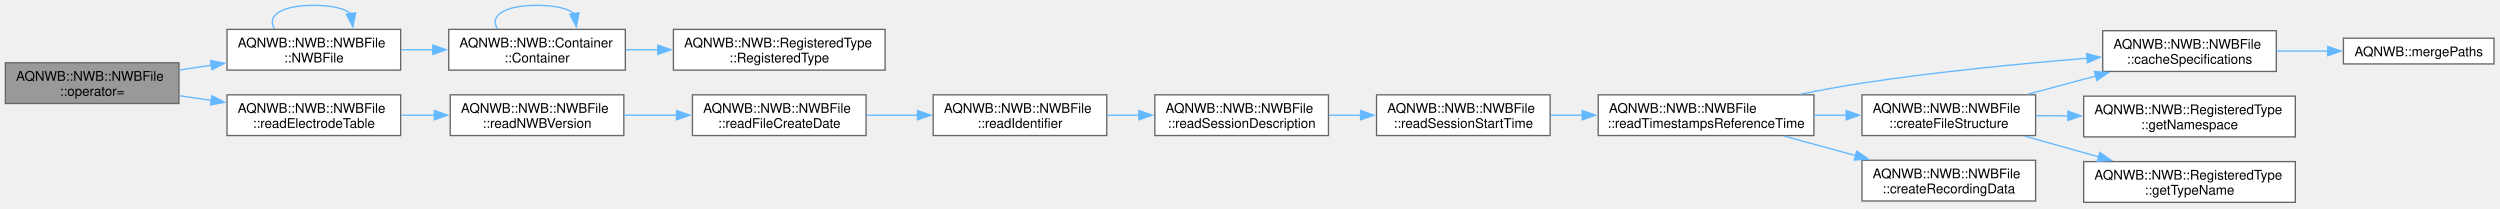
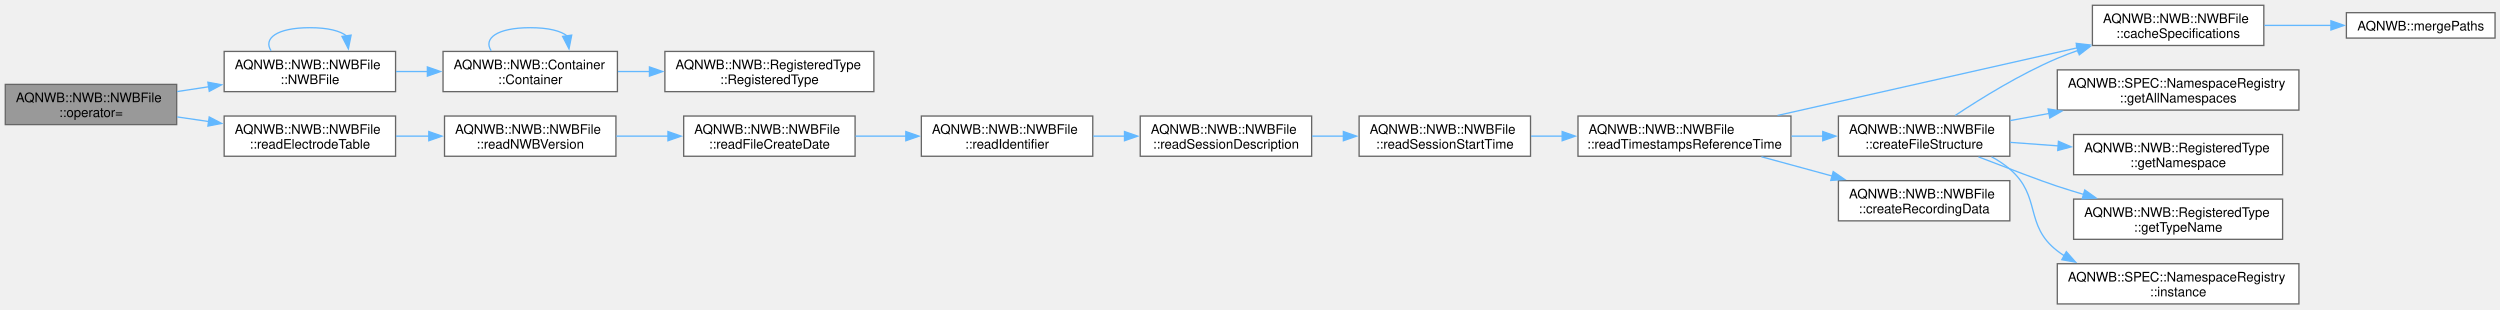
- <svg xmlns="http://www.w3.org/2000/svg" xmlns:xlink="http://www.w3.org/1999/xlink" width="1872pt" height="156pt" viewBox="0.00 0.00 1872.00 156.00">
-   <g id="graph0" class="graph" transform="scale(1 1) rotate(0) translate(4 151.5)">
+ <svg xmlns="http://www.w3.org/2000/svg" xmlns:xlink="http://www.w3.org/1999/xlink" width="1896pt" height="235pt" viewBox="0.00 0.00 1896.00 235.00">
+   <g id="graph0" class="graph" transform="scale(1 1) rotate(0) translate(4 230.5)">
    <g id="Node000001" class="node">
      <g id="a_Node000001">
        <a xlink:title="Deleted copy assignment operator to prevent copying.">
-           <polygon fill="#999999" stroke="#666666" points="130,-104.5 0,-104.5 0,-74 130,-74 130,-104.5" />
-           <text xml:space="preserve" text-anchor="start" x="8" y="-91" font-family="Helvetica,sans-Serif" font-size="10.00">AQNWB::NWB::NWBFile</text>
-           <text xml:space="preserve" text-anchor="middle" x="65" y="-79.75" font-family="Helvetica,sans-Serif" font-size="10.00">::operator=</text>
+           <polygon fill="#999999" stroke="#666666" points="130,-166.5 0,-166.5 0,-136 130,-136 130,-166.5" />
+           <text xml:space="preserve" text-anchor="start" x="8" y="-153" font-family="Helvetica,sans-Serif" font-size="10.00">AQNWB::NWB::NWBFile</text>
+           <text xml:space="preserve" text-anchor="middle" x="65" y="-141.75" font-family="Helvetica,sans-Serif" font-size="10.00">::operator=</text>
        </a>
      </g>
    </g>
    <g id="Node000002" class="node">
      <g id="a_Node000002">
        <a xlink:href="class_a_q_n_w_b_1_1_n_w_b_1_1_n_w_b_file.html#a277f89c64204a61491bb26ad309186f3" target="_top" xlink:title="Constructor for NWBFile class.">
-           <polygon fill="white" stroke="#666666" points="296,-129.5 166,-129.5 166,-99 296,-99 296,-129.5" />
-           <text xml:space="preserve" text-anchor="start" x="174" y="-116" font-family="Helvetica,sans-Serif" font-size="10.00">AQNWB::NWB::NWBFile</text>
-           <text xml:space="preserve" text-anchor="middle" x="231" y="-104.75" font-family="Helvetica,sans-Serif" font-size="10.00">::NWBFile</text>
+           <polygon fill="white" stroke="#666666" points="296,-191.5 166,-191.5 166,-161 296,-161 296,-191.5" />
+           <text xml:space="preserve" text-anchor="start" x="174" y="-178" font-family="Helvetica,sans-Serif" font-size="10.00">AQNWB::NWB::NWBFile</text>
+           <text xml:space="preserve" text-anchor="middle" x="231" y="-166.75" font-family="Helvetica,sans-Serif" font-size="10.00">::NWBFile</text>
        </a>
      </g>
    </g>
    <g id="edge1_Node000001_Node000002" class="edge">
      <g id="a_edge1_Node000001_Node000002">
        <a xlink:title=" ">
-           <path fill="none" stroke="#63b8ff" d="M130.35,-99.06C138.21,-100.26 146.31,-101.49 154.33,-102.71" />
-           <polygon fill="#63b8ff" stroke="#63b8ff" points="153.66,-106.15 164.07,-104.2 154.72,-99.23 153.66,-106.15" />
+           <path fill="none" stroke="#63b8ff" d="M130.35,-161.06C138.21,-162.26 146.31,-163.49 154.33,-164.71" />
+           <polygon fill="#63b8ff" stroke="#63b8ff" points="153.66,-168.15 164.07,-166.2 154.72,-161.23 153.66,-168.15" />
        </a>
      </g>
    </g>
    <g id="Node000005" class="node">
      <g id="a_Node000005">
        <a xlink:href="class_a_q_n_w_b_1_1_n_w_b_1_1_n_w_b_file.html#a9df4c1ed0ddceac775116b0377784a1b" target="_top" xlink:title=" ">
-           <polygon fill="white" stroke="#666666" points="296,-80.5 166,-80.5 166,-50 296,-50 296,-80.5" />
-           <text xml:space="preserve" text-anchor="start" x="174" y="-67" font-family="Helvetica,sans-Serif" font-size="10.00">AQNWB::NWB::NWBFile</text>
-           <text xml:space="preserve" text-anchor="middle" x="231" y="-55.75" font-family="Helvetica,sans-Serif" font-size="10.00">::readElectrodeTable</text>
+           <polygon fill="white" stroke="#666666" points="296,-142.5 166,-142.5 166,-112 296,-112 296,-142.5" />
+           <text xml:space="preserve" text-anchor="start" x="174" y="-129" font-family="Helvetica,sans-Serif" font-size="10.00">AQNWB::NWB::NWBFile</text>
+           <text xml:space="preserve" text-anchor="middle" x="231" y="-117.75" font-family="Helvetica,sans-Serif" font-size="10.00">::readElectrodeTable</text>
        </a>
      </g>
    </g>
    <g id="edge6_Node000001_Node000005" class="edge">
      <g id="a_edge6_Node000001_Node000005">
        <a xlink:title=" ">
-           <path fill="none" stroke="#63b8ff" d="M130.35,-79.83C138.21,-78.68 146.31,-77.5 154.33,-76.32" />
-           <polygon fill="#63b8ff" stroke="#63b8ff" points="154.68,-79.81 164.07,-74.9 153.67,-72.88 154.68,-79.81" />
+           <path fill="none" stroke="#63b8ff" d="M130.35,-141.83C138.21,-140.68 146.31,-139.5 154.33,-138.32" />
+           <polygon fill="#63b8ff" stroke="#63b8ff" points="154.68,-141.81 164.07,-136.9 153.67,-134.88 154.68,-141.81" />
        </a>
      </g>
    </g>
    <g id="edge5_Node000002_Node000002" class="edge">
      <g id="a_edge5_Node000002_Node000002">
        <a xlink:title=" ">
-           <path fill="none" stroke="#63b8ff" d="M201.58,-129.99C195.58,-139.06 205.39,-147.5 231,-147.5 245.01,-147.5 254.29,-144.97 258.84,-141.2" />
-           <polygon fill="#63b8ff" stroke="#63b8ff" points="262.28,-141.87 260.2,-131.48 255.35,-140.9 262.28,-141.87" />
+           <path fill="none" stroke="#63b8ff" d="M201.58,-191.99C195.58,-201.06 205.39,-209.5 231,-209.5 245.01,-209.5 254.29,-206.97 258.84,-203.2" />
+           <polygon fill="#63b8ff" stroke="#63b8ff" points="262.28,-203.87 260.2,-193.48 255.35,-202.9 262.28,-203.87" />
        </a>
      </g>
    </g>
    <g id="Node000003" class="node">
      <g id="a_Node000003">
        <a xlink:href="class_a_q_n_w_b_1_1_n_w_b_1_1_container.html#a0ec16ae5d28267ea37464ffe2c2c34e5" target="_top" xlink:title="Constructor.">
-           <polygon fill="white" stroke="#666666" points="464.25,-129.5 332,-129.5 332,-99 464.25,-99 464.25,-129.5" />
-           <text xml:space="preserve" text-anchor="start" x="340" y="-116" font-family="Helvetica,sans-Serif" font-size="10.00">AQNWB::NWB::Container</text>
-           <text xml:space="preserve" text-anchor="middle" x="398.12" y="-104.75" font-family="Helvetica,sans-Serif" font-size="10.00">::Container</text>
+           <polygon fill="white" stroke="#666666" points="464.25,-191.5 332,-191.5 332,-161 464.25,-161 464.25,-191.5" />
+           <text xml:space="preserve" text-anchor="start" x="340" y="-178" font-family="Helvetica,sans-Serif" font-size="10.00">AQNWB::NWB::Container</text>
+           <text xml:space="preserve" text-anchor="middle" x="398.12" y="-166.75" font-family="Helvetica,sans-Serif" font-size="10.00">::Container</text>
        </a>
      </g>
    </g>
    <g id="edge2_Node000002_Node000003" class="edge">
      <g id="a_edge2_Node000002_Node000003">
        <a xlink:title=" ">
-           <path fill="none" stroke="#63b8ff" d="M296.31,-114.25C304.19,-114.25 312.3,-114.25 320.34,-114.25" />
-           <polygon fill="#63b8ff" stroke="#63b8ff" points="320.11,-117.75 330.11,-114.25 320.11,-110.75 320.11,-117.75" />
+           <path fill="none" stroke="#63b8ff" d="M296.31,-176.25C304.19,-176.25 312.3,-176.25 320.34,-176.25" />
+           <polygon fill="#63b8ff" stroke="#63b8ff" points="320.11,-179.75 330.11,-176.25 320.11,-172.75 320.11,-179.75" />
        </a>
      </g>
    </g>
    <g id="edge3_Node000003_Node000003" class="edge">
      <g id="a_edge3_Node000003_Node000003">
        <a xlink:title=" ">
-           <path fill="none" stroke="#63b8ff" d="M368.51,-129.99C362.47,-139.06 372.34,-147.5 398.12,-147.5 412.23,-147.5 421.57,-144.97 426.15,-141.2" />
-           <polygon fill="#63b8ff" stroke="#63b8ff" points="429.59,-141.88 427.53,-131.48 422.66,-140.9 429.59,-141.88" />
+           <path fill="none" stroke="#63b8ff" d="M368.51,-191.99C362.47,-201.06 372.34,-209.5 398.12,-209.5 412.23,-209.5 421.57,-206.97 426.15,-203.2" />
+           <polygon fill="#63b8ff" stroke="#63b8ff" points="429.59,-203.88 427.53,-193.48 422.66,-202.9 429.59,-203.88" />
        </a>
      </g>
    </g>
    <g id="Node000004" class="node">
      <g id="a_Node000004">
        <a xlink:href="class_a_q_n_w_b_1_1_n_w_b_1_1_registered_type.html#a4e2e5496f7c318307bfc2addfc68c859" target="_top" xlink:title="Constructor.">
-           <polygon fill="white" stroke="#666666" points="658.75,-129.5 500.25,-129.5 500.25,-99 658.75,-99 658.75,-129.5" />
-           <text xml:space="preserve" text-anchor="start" x="508.25" y="-116" font-family="Helvetica,sans-Serif" font-size="10.00">AQNWB::NWB::RegisteredType</text>
-           <text xml:space="preserve" text-anchor="middle" x="579.5" y="-104.75" font-family="Helvetica,sans-Serif" font-size="10.00">::RegisteredType</text>
+           <polygon fill="white" stroke="#666666" points="658.75,-191.5 500.25,-191.5 500.25,-161 658.75,-161 658.75,-191.5" />
+           <text xml:space="preserve" text-anchor="start" x="508.25" y="-178" font-family="Helvetica,sans-Serif" font-size="10.00">AQNWB::NWB::RegisteredType</text>
+           <text xml:space="preserve" text-anchor="middle" x="579.5" y="-166.75" font-family="Helvetica,sans-Serif" font-size="10.00">::RegisteredType</text>
        </a>
      </g>
    </g>
    <g id="edge4_Node000003_Node000004" class="edge">
      <g id="a_edge4_Node000003_Node000004">
        <a xlink:title=" ">
-           <path fill="none" stroke="#63b8ff" d="M464.64,-114.25C472.47,-114.25 480.56,-114.25 488.64,-114.25" />
-           <polygon fill="#63b8ff" stroke="#63b8ff" points="488.54,-117.75 498.54,-114.25 488.54,-110.75 488.54,-117.75" />
+           <path fill="none" stroke="#63b8ff" d="M464.64,-176.25C472.47,-176.25 480.56,-176.25 488.64,-176.25" />
+           <polygon fill="#63b8ff" stroke="#63b8ff" points="488.54,-179.75 498.54,-176.25 488.54,-172.75 488.54,-179.75" />
        </a>
      </g>
    </g>
    <g id="Node000006" class="node">
      <g id="a_Node000006">
        <a xlink:href="class_a_q_n_w_b_1_1_n_w_b_1_1_n_w_b_file.html#aabb1a926056f5d26944328e928e42651" target="_top" xlink:title=" ">
-           <polygon fill="white" stroke="#666666" points="463.12,-80.5 333.12,-80.5 333.12,-50 463.12,-50 463.12,-80.5" />
-           <text xml:space="preserve" text-anchor="start" x="341.12" y="-67" font-family="Helvetica,sans-Serif" font-size="10.00">AQNWB::NWB::NWBFile</text>
-           <text xml:space="preserve" text-anchor="middle" x="398.12" y="-55.75" font-family="Helvetica,sans-Serif" font-size="10.00">::readNWBVersion</text>
+           <polygon fill="white" stroke="#666666" points="463.12,-142.5 333.12,-142.5 333.12,-112 463.12,-112 463.12,-142.5" />
+           <text xml:space="preserve" text-anchor="start" x="341.12" y="-129" font-family="Helvetica,sans-Serif" font-size="10.00">AQNWB::NWB::NWBFile</text>
+           <text xml:space="preserve" text-anchor="middle" x="398.12" y="-117.75" font-family="Helvetica,sans-Serif" font-size="10.00">::readNWBVersion</text>
        </a>
      </g>
    </g>
    <g id="edge7_Node000005_Node000006" class="edge">
      <g id="a_edge7_Node000005_Node000006">
        <a xlink:title=" ">
-           <path fill="none" stroke="#63b8ff" d="M296.31,-65.25C304.53,-65.25 313,-65.25 321.38,-65.25" />
-           <polygon fill="#63b8ff" stroke="#63b8ff" points="321.2,-68.75 331.2,-65.25 321.2,-61.75 321.2,-68.75" />
+           <path fill="none" stroke="#63b8ff" d="M296.31,-127.25C304.53,-127.25 313,-127.25 321.38,-127.25" />
+           <polygon fill="#63b8ff" stroke="#63b8ff" points="321.2,-130.75 331.2,-127.25 321.2,-123.75 321.2,-130.75" />
        </a>
      </g>
    </g>
    <g id="Node000007" class="node">
      <g id="a_Node000007">
        <a xlink:href="class_a_q_n_w_b_1_1_n_w_b_1_1_n_w_b_file.html#aab50ade1916ed284389c29d44e8a3a28" target="_top" xlink:title=" ">
-           <polygon fill="white" stroke="#666666" points="644.5,-80.5 514.5,-80.5 514.5,-50 644.5,-50 644.5,-80.5" />
-           <text xml:space="preserve" text-anchor="start" x="522.5" y="-67" font-family="Helvetica,sans-Serif" font-size="10.00">AQNWB::NWB::NWBFile</text>
-           <text xml:space="preserve" text-anchor="middle" x="579.5" y="-55.75" font-family="Helvetica,sans-Serif" font-size="10.00">::readFileCreateDate</text>
+           <polygon fill="white" stroke="#666666" points="644.5,-142.5 514.5,-142.5 514.5,-112 644.5,-112 644.5,-142.5" />
+           <text xml:space="preserve" text-anchor="start" x="522.5" y="-129" font-family="Helvetica,sans-Serif" font-size="10.00">AQNWB::NWB::NWBFile</text>
+           <text xml:space="preserve" text-anchor="middle" x="579.5" y="-117.75" font-family="Helvetica,sans-Serif" font-size="10.00">::readFileCreateDate</text>
        </a>
      </g>
    </g>
    <g id="edge8_Node000006_Node000007" class="edge">
      <g id="a_edge8_Node000006_Node000007">
        <a xlink:title=" ">
-           <path fill="none" stroke="#63b8ff" d="M463.38,-65.25C476.13,-65.25 489.63,-65.25 502.72,-65.25" />
-           <polygon fill="#63b8ff" stroke="#63b8ff" points="502.58,-68.75 512.58,-65.25 502.58,-61.75 502.58,-68.75" />
+           <path fill="none" stroke="#63b8ff" d="M463.38,-127.25C476.13,-127.25 489.63,-127.25 502.72,-127.25" />
+           <polygon fill="#63b8ff" stroke="#63b8ff" points="502.58,-130.75 512.58,-127.25 502.58,-123.75 502.58,-130.75" />
        </a>
      </g>
    </g>
    <g id="Node000008" class="node">
      <g id="a_Node000008">
        <a xlink:href="class_a_q_n_w_b_1_1_n_w_b_1_1_n_w_b_file.html#abae17504e9ba927509296efaf5fc99e2" target="_top" xlink:title=" ">
-           <polygon fill="white" stroke="#666666" points="824.75,-80.5 694.75,-80.5 694.75,-50 824.75,-50 824.75,-80.5" />
-           <text xml:space="preserve" text-anchor="start" x="702.75" y="-67" font-family="Helvetica,sans-Serif" font-size="10.00">AQNWB::NWB::NWBFile</text>
-           <text xml:space="preserve" text-anchor="middle" x="759.75" y="-55.75" font-family="Helvetica,sans-Serif" font-size="10.00">::readIdentifier</text>
+           <polygon fill="white" stroke="#666666" points="824.75,-142.5 694.75,-142.5 694.75,-112 824.75,-112 824.75,-142.5" />
+           <text xml:space="preserve" text-anchor="start" x="702.75" y="-129" font-family="Helvetica,sans-Serif" font-size="10.00">AQNWB::NWB::NWBFile</text>
+           <text xml:space="preserve" text-anchor="middle" x="759.75" y="-117.75" font-family="Helvetica,sans-Serif" font-size="10.00">::readIdentifier</text>
        </a>
      </g>
    </g>
    <g id="edge9_Node000007_Node000008" class="edge">
      <g id="a_edge9_Node000007_Node000008">
        <a xlink:title=" ">
-           <path fill="none" stroke="#63b8ff" d="M644.85,-65.25C657.35,-65.25 670.55,-65.25 683.36,-65.25" />
-           <polygon fill="#63b8ff" stroke="#63b8ff" points="682.98,-68.75 692.98,-65.25 682.98,-61.75 682.98,-68.75" />
+           <path fill="none" stroke="#63b8ff" d="M644.85,-127.25C657.35,-127.25 670.55,-127.25 683.36,-127.25" />
+           <polygon fill="#63b8ff" stroke="#63b8ff" points="682.98,-130.75 692.98,-127.25 682.98,-123.75 682.98,-130.75" />
        </a>
      </g>
    </g>
    <g id="Node000009" class="node">
      <g id="a_Node000009">
        <a xlink:href="class_a_q_n_w_b_1_1_n_w_b_1_1_n_w_b_file.html#a5b62d301f9653fcf0cf083300362b371" target="_top" xlink:title=" ">
-           <polygon fill="white" stroke="#666666" points="990.75,-80.5 860.75,-80.5 860.75,-50 990.75,-50 990.75,-80.5" />
-           <text xml:space="preserve" text-anchor="start" x="868.75" y="-67" font-family="Helvetica,sans-Serif" font-size="10.00">AQNWB::NWB::NWBFile</text>
-           <text xml:space="preserve" text-anchor="middle" x="925.75" y="-55.75" font-family="Helvetica,sans-Serif" font-size="10.00">::readSessionDescription</text>
+           <polygon fill="white" stroke="#666666" points="990.75,-142.5 860.75,-142.5 860.75,-112 990.75,-112 990.75,-142.5" />
+           <text xml:space="preserve" text-anchor="start" x="868.75" y="-129" font-family="Helvetica,sans-Serif" font-size="10.00">AQNWB::NWB::NWBFile</text>
+           <text xml:space="preserve" text-anchor="middle" x="925.75" y="-117.75" font-family="Helvetica,sans-Serif" font-size="10.00">::readSessionDescription</text>
        </a>
      </g>
    </g>
    <g id="edge10_Node000008_Node000009" class="edge">
      <g id="a_edge10_Node000008_Node000009">
        <a xlink:title=" ">
-           <path fill="none" stroke="#63b8ff" d="M825.1,-65.25C832.96,-65.25 841.06,-65.25 849.08,-65.25" />
-           <polygon fill="#63b8ff" stroke="#63b8ff" points="848.81,-68.75 858.81,-65.25 848.81,-61.75 848.81,-68.75" />
+           <path fill="none" stroke="#63b8ff" d="M825.1,-127.25C832.96,-127.25 841.06,-127.25 849.08,-127.25" />
+           <polygon fill="#63b8ff" stroke="#63b8ff" points="848.81,-130.75 858.81,-127.25 848.81,-123.75 848.81,-130.75" />
        </a>
      </g>
    </g>
    <g id="Node000010" class="node">
      <g id="a_Node000010">
        <a xlink:href="class_a_q_n_w_b_1_1_n_w_b_1_1_n_w_b_file.html#ac12eceea7bcebc1243eac9a64d4190b0" target="_top" xlink:title=" ">
-           <polygon fill="white" stroke="#666666" points="1156.75,-80.5 1026.75,-80.5 1026.75,-50 1156.75,-50 1156.75,-80.5" />
-           <text xml:space="preserve" text-anchor="start" x="1034.75" y="-67" font-family="Helvetica,sans-Serif" font-size="10.00">AQNWB::NWB::NWBFile</text>
-           <text xml:space="preserve" text-anchor="middle" x="1091.75" y="-55.75" font-family="Helvetica,sans-Serif" font-size="10.00">::readSessionStartTime</text>
+           <polygon fill="white" stroke="#666666" points="1156.75,-142.5 1026.75,-142.5 1026.75,-112 1156.75,-112 1156.75,-142.5" />
+           <text xml:space="preserve" text-anchor="start" x="1034.75" y="-129" font-family="Helvetica,sans-Serif" font-size="10.00">AQNWB::NWB::NWBFile</text>
+           <text xml:space="preserve" text-anchor="middle" x="1091.75" y="-117.75" font-family="Helvetica,sans-Serif" font-size="10.00">::readSessionStartTime</text>
        </a>
      </g>
    </g>
    <g id="edge11_Node000009_Node000010" class="edge">
      <g id="a_edge11_Node000009_Node000010">
        <a xlink:title=" ">
-           <path fill="none" stroke="#63b8ff" d="M991.1,-65.25C998.96,-65.25 1007.06,-65.25 1015.08,-65.25" />
-           <polygon fill="#63b8ff" stroke="#63b8ff" points="1014.81,-68.75 1024.81,-65.25 1014.81,-61.75 1014.81,-68.75" />
+           <path fill="none" stroke="#63b8ff" d="M991.1,-127.25C998.96,-127.25 1007.06,-127.25 1015.08,-127.25" />
+           <polygon fill="#63b8ff" stroke="#63b8ff" points="1014.81,-130.75 1024.81,-127.25 1014.81,-123.75 1014.81,-130.75" />
        </a>
      </g>
    </g>
    <g id="Node000011" class="node">
      <g id="a_Node000011">
        <a xlink:href="class_a_q_n_w_b_1_1_n_w_b_1_1_n_w_b_file.html#aa611b4def3f53c508ddd8ec71944ffe7" target="_top" xlink:title=" ">
-           <polygon fill="white" stroke="#666666" points="1354.25,-80.5 1192.75,-80.5 1192.75,-50 1354.25,-50 1354.25,-80.5" />
-           <text xml:space="preserve" text-anchor="start" x="1200.75" y="-67" font-family="Helvetica,sans-Serif" font-size="10.00">AQNWB::NWB::NWBFile</text>
-           <text xml:space="preserve" text-anchor="middle" x="1273.5" y="-55.75" font-family="Helvetica,sans-Serif" font-size="10.00">::readTimestampsReferenceTime</text>
+           <polygon fill="white" stroke="#666666" points="1354.25,-142.5 1192.75,-142.5 1192.75,-112 1354.25,-112 1354.25,-142.5" />
+           <text xml:space="preserve" text-anchor="start" x="1200.75" y="-129" font-family="Helvetica,sans-Serif" font-size="10.00">AQNWB::NWB::NWBFile</text>
+           <text xml:space="preserve" text-anchor="middle" x="1273.5" y="-117.75" font-family="Helvetica,sans-Serif" font-size="10.00">::readTimestampsReferenceTime</text>
        </a>
      </g>
    </g>
    <g id="edge12_Node000010_Node000011" class="edge">
      <g id="a_edge12_Node000010_Node000011">
        <a xlink:title=" ">
-           <path fill="none" stroke="#63b8ff" d="M1157.14,-65.25C1164.87,-65.25 1172.89,-65.25 1180.92,-65.25" />
-           <polygon fill="#63b8ff" stroke="#63b8ff" points="1180.74,-68.75 1190.74,-65.25 1180.74,-61.75 1180.74,-68.75" />
+           <path fill="none" stroke="#63b8ff" d="M1157.14,-127.25C1164.87,-127.25 1172.89,-127.25 1180.92,-127.25" />
+           <polygon fill="#63b8ff" stroke="#63b8ff" points="1180.74,-130.75 1190.74,-127.25 1180.74,-123.75 1180.74,-130.75" />
        </a>
      </g>
    </g>
    <g id="Node000012" class="node">
      <g id="a_Node000012">
-         <a xlink:href="class_a_q_n_w_b_1_1_n_w_b_1_1_n_w_b_file.html#a2f061ec60bb617dc749b399cfb6e30ee" target="_top" xlink:title="Saves the specification files for the schema.">
-           <polygon fill="white" stroke="#666666" points="1700.5,-128.5 1570.5,-128.5 1570.5,-98 1700.5,-98 1700.5,-128.5" />
-           <text xml:space="preserve" text-anchor="start" x="1578.5" y="-115" font-family="Helvetica,sans-Serif" font-size="10.00">AQNWB::NWB::NWBFile</text>
-           <text xml:space="preserve" text-anchor="middle" x="1635.5" y="-103.75" font-family="Helvetica,sans-Serif" font-size="10.00">::cacheSpecifications</text>
+         <a xlink:href="class_a_q_n_w_b_1_1_n_w_b_1_1_n_w_b_file.html#aaf2e07b4e912fc34ab052d38f92e6cdd" target="_top" xlink:title="Saves the specification files for the schema.">
+           <polygon fill="white" stroke="#666666" points="1712.88,-226.5 1582.88,-226.5 1582.88,-196 1712.88,-196 1712.88,-226.5" />
+           <text xml:space="preserve" text-anchor="start" x="1590.88" y="-213" font-family="Helvetica,sans-Serif" font-size="10.00">AQNWB::NWB::NWBFile</text>
+           <text xml:space="preserve" text-anchor="middle" x="1647.88" y="-201.75" font-family="Helvetica,sans-Serif" font-size="10.00">::cacheSpecifications</text>
        </a>
      </g>
    </g>
    <g id="edge13_Node000011_Node000012" class="edge">
      <g id="a_edge13_Node000011_Node000012">
        <a xlink:title=" ">
-           <path fill="none" stroke="#63b8ff" d="M1344.37,-80.99C1359.45,-84.03 1375.34,-86.98 1390.25,-89.25 1446.5,-97.82 1510.53,-103.98 1558.92,-107.91" />
-           <polygon fill="#63b8ff" stroke="#63b8ff" points="1558.49,-111.39 1568.73,-108.69 1559.04,-104.41 1558.49,-111.39" />
+           <path fill="none" stroke="#63b8ff" d="M1344.1,-142.95C1408.91,-157.57 1505.25,-179.3 1571.77,-194.31" />
+           <polygon fill="#63b8ff" stroke="#63b8ff" points="1570.59,-197.63 1581.11,-196.42 1572.13,-190.8 1570.59,-197.63" />
        </a>
      </g>
    </g>
    <g id="Node000014" class="node">
      <g id="a_Node000014">
        <a xlink:href="class_a_q_n_w_b_1_1_n_w_b_1_1_n_w_b_file.html#a71bd7b910a7ec89bdaf36304d67bfef1" target="_top" xlink:title="Creates the default file structure. Note, this function will fail if the file is in a mode where new ...">
-           <polygon fill="white" stroke="#666666" points="1520.25,-80.5 1390.25,-80.5 1390.25,-50 1520.25,-50 1520.25,-80.5" />
-           <text xml:space="preserve" text-anchor="start" x="1398.25" y="-67" font-family="Helvetica,sans-Serif" font-size="10.00">AQNWB::NWB::NWBFile</text>
-           <text xml:space="preserve" text-anchor="middle" x="1455.25" y="-55.75" font-family="Helvetica,sans-Serif" font-size="10.00">::createFileStructure</text>
+           <polygon fill="white" stroke="#666666" points="1520.25,-142.5 1390.25,-142.5 1390.25,-112 1520.25,-112 1520.25,-142.5" />
+           <text xml:space="preserve" text-anchor="start" x="1398.25" y="-129" font-family="Helvetica,sans-Serif" font-size="10.00">AQNWB::NWB::NWBFile</text>
+           <text xml:space="preserve" text-anchor="middle" x="1455.25" y="-117.75" font-family="Helvetica,sans-Serif" font-size="10.00">::createFileStructure</text>
        </a>
      </g>
    </g>
    <g id="edge15_Node000011_Node000014" class="edge">
      <g id="a_edge15_Node000011_Node000014">
        <a xlink:title=" ">
-           <path fill="none" stroke="#63b8ff" d="M1354.65,-65.25C1362.58,-65.25 1370.6,-65.25 1378.48,-65.25" />
-           <polygon fill="#63b8ff" stroke="#63b8ff" points="1378.38,-68.75 1388.38,-65.25 1378.38,-61.75 1378.38,-68.75" />
-         </a>
-       </g>
-     </g>
-     <g id="Node000017" class="node">
-       <g id="a_Node000017">
+           <path fill="none" stroke="#63b8ff" d="M1354.65,-127.25C1362.58,-127.25 1370.6,-127.25 1378.48,-127.25" />
+           <polygon fill="#63b8ff" stroke="#63b8ff" points="1378.38,-130.75 1388.38,-127.25 1378.38,-123.75 1378.38,-130.75" />
+         </a>
+       </g>
+     </g>
+     <g id="Node000019" class="node">
+       <g id="a_Node000019">
        <a xlink:href="class_a_q_n_w_b_1_1_n_w_b_1_1_n_w_b_file.html#a50a14c73fc985e368168f8d406b6d2a5" target="_top" xlink:title="Factory method for creating recording data.">
-           <polygon fill="white" stroke="#666666" points="1520.25,-31.5 1390.25,-31.5 1390.25,-1 1520.25,-1 1520.25,-31.5" />
-           <text xml:space="preserve" text-anchor="start" x="1398.25" y="-18" font-family="Helvetica,sans-Serif" font-size="10.00">AQNWB::NWB::NWBFile</text>
-           <text xml:space="preserve" text-anchor="middle" x="1455.25" y="-6.75" font-family="Helvetica,sans-Serif" font-size="10.00">::createRecordingData</text>
-         </a>
-       </g>
-     </g>
-     <g id="edge19_Node000011_Node000017" class="edge">
-       <g id="a_edge19_Node000011_Node000017">
-         <a xlink:title=" ">
-           <path fill="none" stroke="#63b8ff" d="M1331.87,-49.61C1348.97,-44.95 1367.89,-39.79 1385.63,-34.96" />
-           <polygon fill="#63b8ff" stroke="#63b8ff" points="1386.31,-38.4 1395.04,-32.39 1384.47,-31.64 1386.31,-38.4" />
+           <polygon fill="white" stroke="#666666" points="1520.25,-93.5 1390.25,-93.5 1390.25,-63 1520.25,-63 1520.25,-93.5" />
+           <text xml:space="preserve" text-anchor="start" x="1398.25" y="-80" font-family="Helvetica,sans-Serif" font-size="10.00">AQNWB::NWB::NWBFile</text>
+           <text xml:space="preserve" text-anchor="middle" x="1455.25" y="-68.75" font-family="Helvetica,sans-Serif" font-size="10.00">::createRecordingData</text>
+         </a>
+       </g>
+     </g>
+     <g id="edge21_Node000011_Node000019" class="edge">
+       <g id="a_edge21_Node000011_Node000019">
+         <a xlink:title=" ">
+           <path fill="none" stroke="#63b8ff" d="M1331.87,-111.61C1348.97,-106.95 1367.89,-101.79 1385.63,-96.96" />
+           <polygon fill="#63b8ff" stroke="#63b8ff" points="1386.31,-100.4 1395.04,-94.39 1384.47,-93.64 1386.31,-100.4" />
        </a>
      </g>
    </g>
    <g id="Node000013" class="node">
      <g id="a_Node000013">
        <a xlink:href="namespace_a_q_n_w_b.html#a31983dbaaa85c2e355b9687fc0ef1881" target="_top" xlink:title="Merge two paths into a single path, handling extra trailing and starting &quot;/&quot;.">
-           <polygon fill="white" stroke="#666666" points="1863.5,-122.88 1750.75,-122.88 1750.75,-103.62 1863.5,-103.62 1863.5,-122.88" />
-           <text xml:space="preserve" text-anchor="middle" x="1807.12" y="-109.38" font-family="Helvetica,sans-Serif" font-size="10.00">AQNWB::mergePaths</text>
+           <polygon fill="white" stroke="#666666" points="1888.25,-220.88 1775.5,-220.88 1775.5,-201.62 1888.25,-201.62 1888.25,-220.88" />
+           <text xml:space="preserve" text-anchor="middle" x="1831.88" y="-207.38" font-family="Helvetica,sans-Serif" font-size="10.00">AQNWB::mergePaths</text>
        </a>
      </g>
    </g>
    <g id="edge14_Node000012_Node000013" class="edge">
      <g id="a_edge14_Node000012_Node000013">
        <a xlink:title=" ">
-           <path fill="none" stroke="#63b8ff" d="M1700.63,-113.25C1713.2,-113.25 1726.41,-113.25 1739.08,-113.25" />
-           <polygon fill="#63b8ff" stroke="#63b8ff" points="1739,-116.75 1749,-113.25 1739,-109.75 1739,-116.75" />
+           <path fill="none" stroke="#63b8ff" d="M1713.3,-211.25C1729.75,-211.25 1747.47,-211.25 1764.04,-211.25" />
+           <polygon fill="#63b8ff" stroke="#63b8ff" points="1763.78,-214.75 1773.78,-211.25 1763.78,-207.75 1763.78,-214.75" />
        </a>
      </g>
    </g>
    <g id="edge16_Node000014_Node000012" class="edge">
      <g id="a_edge16_Node000014_Node000012">
        <a xlink:title=" ">
-           <path fill="none" stroke="#63b8ff" d="M1514.62,-80.97C1530.86,-85.34 1548.65,-90.13 1565.44,-94.65" />
-           <polygon fill="#63b8ff" stroke="#63b8ff" points="1564.28,-97.97 1574.85,-97.19 1566.1,-91.21 1564.28,-97.97" />
+           <path fill="none" stroke="#63b8ff" d="M1478.78,-142.89C1498.47,-155.97 1528.23,-174.37 1556.25,-186.25 1561.38,-188.42 1566.75,-190.46 1572.21,-192.36" />
+           <polygon fill="#63b8ff" stroke="#63b8ff" points="1570.74,-195.57 1581.33,-195.38 1572.93,-188.92 1570.74,-195.57" />
        </a>
      </g>
    </g>
    <g id="Node000015" class="node">
      <g id="a_Node000015">
-         <a xlink:href="class_a_q_n_w_b_1_1_n_w_b_1_1_registered_type.html#a651f3d7e5cc28dc93888e8a821c5aa1c" target="_top" xlink:title="Get the schema namespace of the class type.">
-           <polygon fill="white" stroke="#666666" points="1714.75,-79.5 1556.25,-79.5 1556.25,-49 1714.75,-49 1714.75,-79.5" />
-           <text xml:space="preserve" text-anchor="start" x="1564.25" y="-66" font-family="Helvetica,sans-Serif" font-size="10.00">AQNWB::NWB::RegisteredType</text>
-           <text xml:space="preserve" text-anchor="middle" x="1635.5" y="-54.75" font-family="Helvetica,sans-Serif" font-size="10.00">::getNamespace</text>
+         <a xlink:href="class_a_q_n_w_b_1_1_s_p_e_c_1_1_namespace_registry.html#aceded37c693bb2f6aa21a5945a13557c" target="_top" xlink:title="Get all registered namespaces.">
+           <polygon fill="white" stroke="#666666" points="1739.5,-177.5 1556.25,-177.5 1556.25,-147 1739.5,-147 1739.5,-177.5" />
+           <text xml:space="preserve" text-anchor="start" x="1564.25" y="-164" font-family="Helvetica,sans-Serif" font-size="10.00">AQNWB::SPEC::NamespaceRegistry</text>
+           <text xml:space="preserve" text-anchor="middle" x="1647.88" y="-152.75" font-family="Helvetica,sans-Serif" font-size="10.00">::getAllNamespaces</text>
        </a>
      </g>
    </g>
    <g id="edge17_Node000014_Node000015" class="edge">
      <g id="a_edge17_Node000014_Node000015">
        <a xlink:title=" ">
-           <path fill="none" stroke="#63b8ff" d="M1520.6,-64.89C1528.4,-64.85 1536.47,-64.8 1544.54,-64.75" />
-           <polygon fill="#63b8ff" stroke="#63b8ff" points="1544.45,-68.26 1554.43,-64.7 1544.41,-61.26 1544.45,-68.26" />
+           <path fill="none" stroke="#63b8ff" d="M1520.52,-139.05C1530.02,-140.8 1539.99,-142.62 1549.98,-144.46" />
+           <polygon fill="#63b8ff" stroke="#63b8ff" points="1549.28,-147.89 1559.75,-146.25 1550.55,-141 1549.28,-147.89" />
        </a>
      </g>
    </g>
    <g id="Node000016" class="node">
      <g id="a_Node000016">
-         <a xlink:href="class_a_q_n_w_b_1_1_n_w_b_1_1_registered_type.html#a150f881ad61cb8352eea7ddba47bc6ad" target="_top" xlink:title="Get the name of the class type.">
-           <polygon fill="white" stroke="#666666" points="1714.75,-30.5 1556.25,-30.5 1556.25,0 1714.75,0 1714.75,-30.5" />
-           <text xml:space="preserve" text-anchor="start" x="1564.25" y="-17" font-family="Helvetica,sans-Serif" font-size="10.00">AQNWB::NWB::RegisteredType</text>
-           <text xml:space="preserve" text-anchor="middle" x="1635.5" y="-5.75" font-family="Helvetica,sans-Serif" font-size="10.00">::getTypeName</text>
+         <a xlink:href="class_a_q_n_w_b_1_1_n_w_b_1_1_registered_type.html#a651f3d7e5cc28dc93888e8a821c5aa1c" target="_top" xlink:title="Get the schema namespace of the class type.">
+           <polygon fill="white" stroke="#666666" points="1727.12,-128.5 1568.62,-128.5 1568.62,-98 1727.12,-98 1727.12,-128.5" />
+           <text xml:space="preserve" text-anchor="start" x="1576.62" y="-115" font-family="Helvetica,sans-Serif" font-size="10.00">AQNWB::NWB::RegisteredType</text>
+           <text xml:space="preserve" text-anchor="middle" x="1647.88" y="-103.75" font-family="Helvetica,sans-Serif" font-size="10.00">::getNamespace</text>
        </a>
      </g>
    </g>
    <g id="edge18_Node000014_Node000016" class="edge">
      <g id="a_edge18_Node000014_Node000016">
        <a xlink:title=" ">
-           <path fill="none" stroke="#63b8ff" d="M1512.16,-49.57C1529.74,-44.63 1549.34,-39.14 1567.61,-34.01" />
-           <polygon fill="#63b8ff" stroke="#63b8ff" points="1568.34,-37.44 1577.02,-31.37 1566.45,-30.7 1568.34,-37.44" />
+           <path fill="none" stroke="#63b8ff" d="M1520.52,-122.53C1532.27,-121.67 1544.73,-120.75 1557.06,-119.85" />
+           <polygon fill="#63b8ff" stroke="#63b8ff" points="1557.11,-123.35 1566.82,-119.13 1556.59,-116.37 1557.11,-123.35" />
+         </a>
+       </g>
+     </g>
+     <g id="Node000017" class="node">
+       <g id="a_Node000017">
+         <a xlink:href="class_a_q_n_w_b_1_1_n_w_b_1_1_registered_type.html#a150f881ad61cb8352eea7ddba47bc6ad" target="_top" xlink:title="Get the name of the class type.">
+           <polygon fill="white" stroke="#666666" points="1727.12,-79.5 1568.62,-79.5 1568.62,-49 1727.12,-49 1727.12,-79.5" />
+           <text xml:space="preserve" text-anchor="start" x="1576.62" y="-66" font-family="Helvetica,sans-Serif" font-size="10.00">AQNWB::NWB::RegisteredType</text>
+           <text xml:space="preserve" text-anchor="middle" x="1647.88" y="-54.75" font-family="Helvetica,sans-Serif" font-size="10.00">::getTypeName</text>
+         </a>
+       </g>
+     </g>
+     <g id="edge19_Node000014_Node000017" class="edge">
+       <g id="a_edge19_Node000014_Node000017">
+         <a xlink:title=" ">
+           <path fill="none" stroke="#63b8ff" d="M1496.48,-111.52C1518.97,-102.82 1544.73,-93.02 1556.25,-89.25 1562.77,-87.12 1569.58,-85.01 1576.43,-82.98" />
+           <polygon fill="#63b8ff" stroke="#63b8ff" points="1577.08,-86.44 1585.71,-80.29 1575.13,-79.72 1577.08,-86.44" />
+         </a>
+       </g>
+     </g>
+     <g id="Node000018" class="node">
+       <g id="a_Node000018">
+         <a xlink:href="class_a_q_n_w_b_1_1_s_p_e_c_1_1_namespace_registry.html#a15d9c6f869f0270ad91a2af8067f5a88" target="_top" xlink:title="Get the singleton instance of the NamespaceRegistry.">
+           <polygon fill="white" stroke="#666666" points="1739.5,-30.5 1556.25,-30.5 1556.25,0 1739.5,0 1739.5,-30.5" />
+           <text xml:space="preserve" text-anchor="start" x="1564.25" y="-17" font-family="Helvetica,sans-Serif" font-size="10.00">AQNWB::SPEC::NamespaceRegistry</text>
+           <text xml:space="preserve" text-anchor="middle" x="1647.88" y="-5.75" font-family="Helvetica,sans-Serif" font-size="10.00">::instance</text>
+         </a>
+       </g>
+     </g>
+     <g id="edge20_Node000014_Node000018" class="edge">
+       <g id="a_edge20_Node000014_Node000018">
+         <a xlink:title=" ">
+           <path fill="none" stroke="#63b8ff" d="M1506.38,-111.59C1511.35,-108.92 1516.08,-105.82 1520.25,-102.25 1544.44,-81.51 1531.02,-59.71 1556.25,-40.25 1557.99,-38.9 1559.81,-37.63 1561.68,-36.43" />
+           <polygon fill="#63b8ff" stroke="#63b8ff" points="1563.1,-39.64 1570.11,-31.7 1559.68,-33.54 1563.1,-39.64" />
        </a>
      </g>
    </g>
  </g>
</svg>
